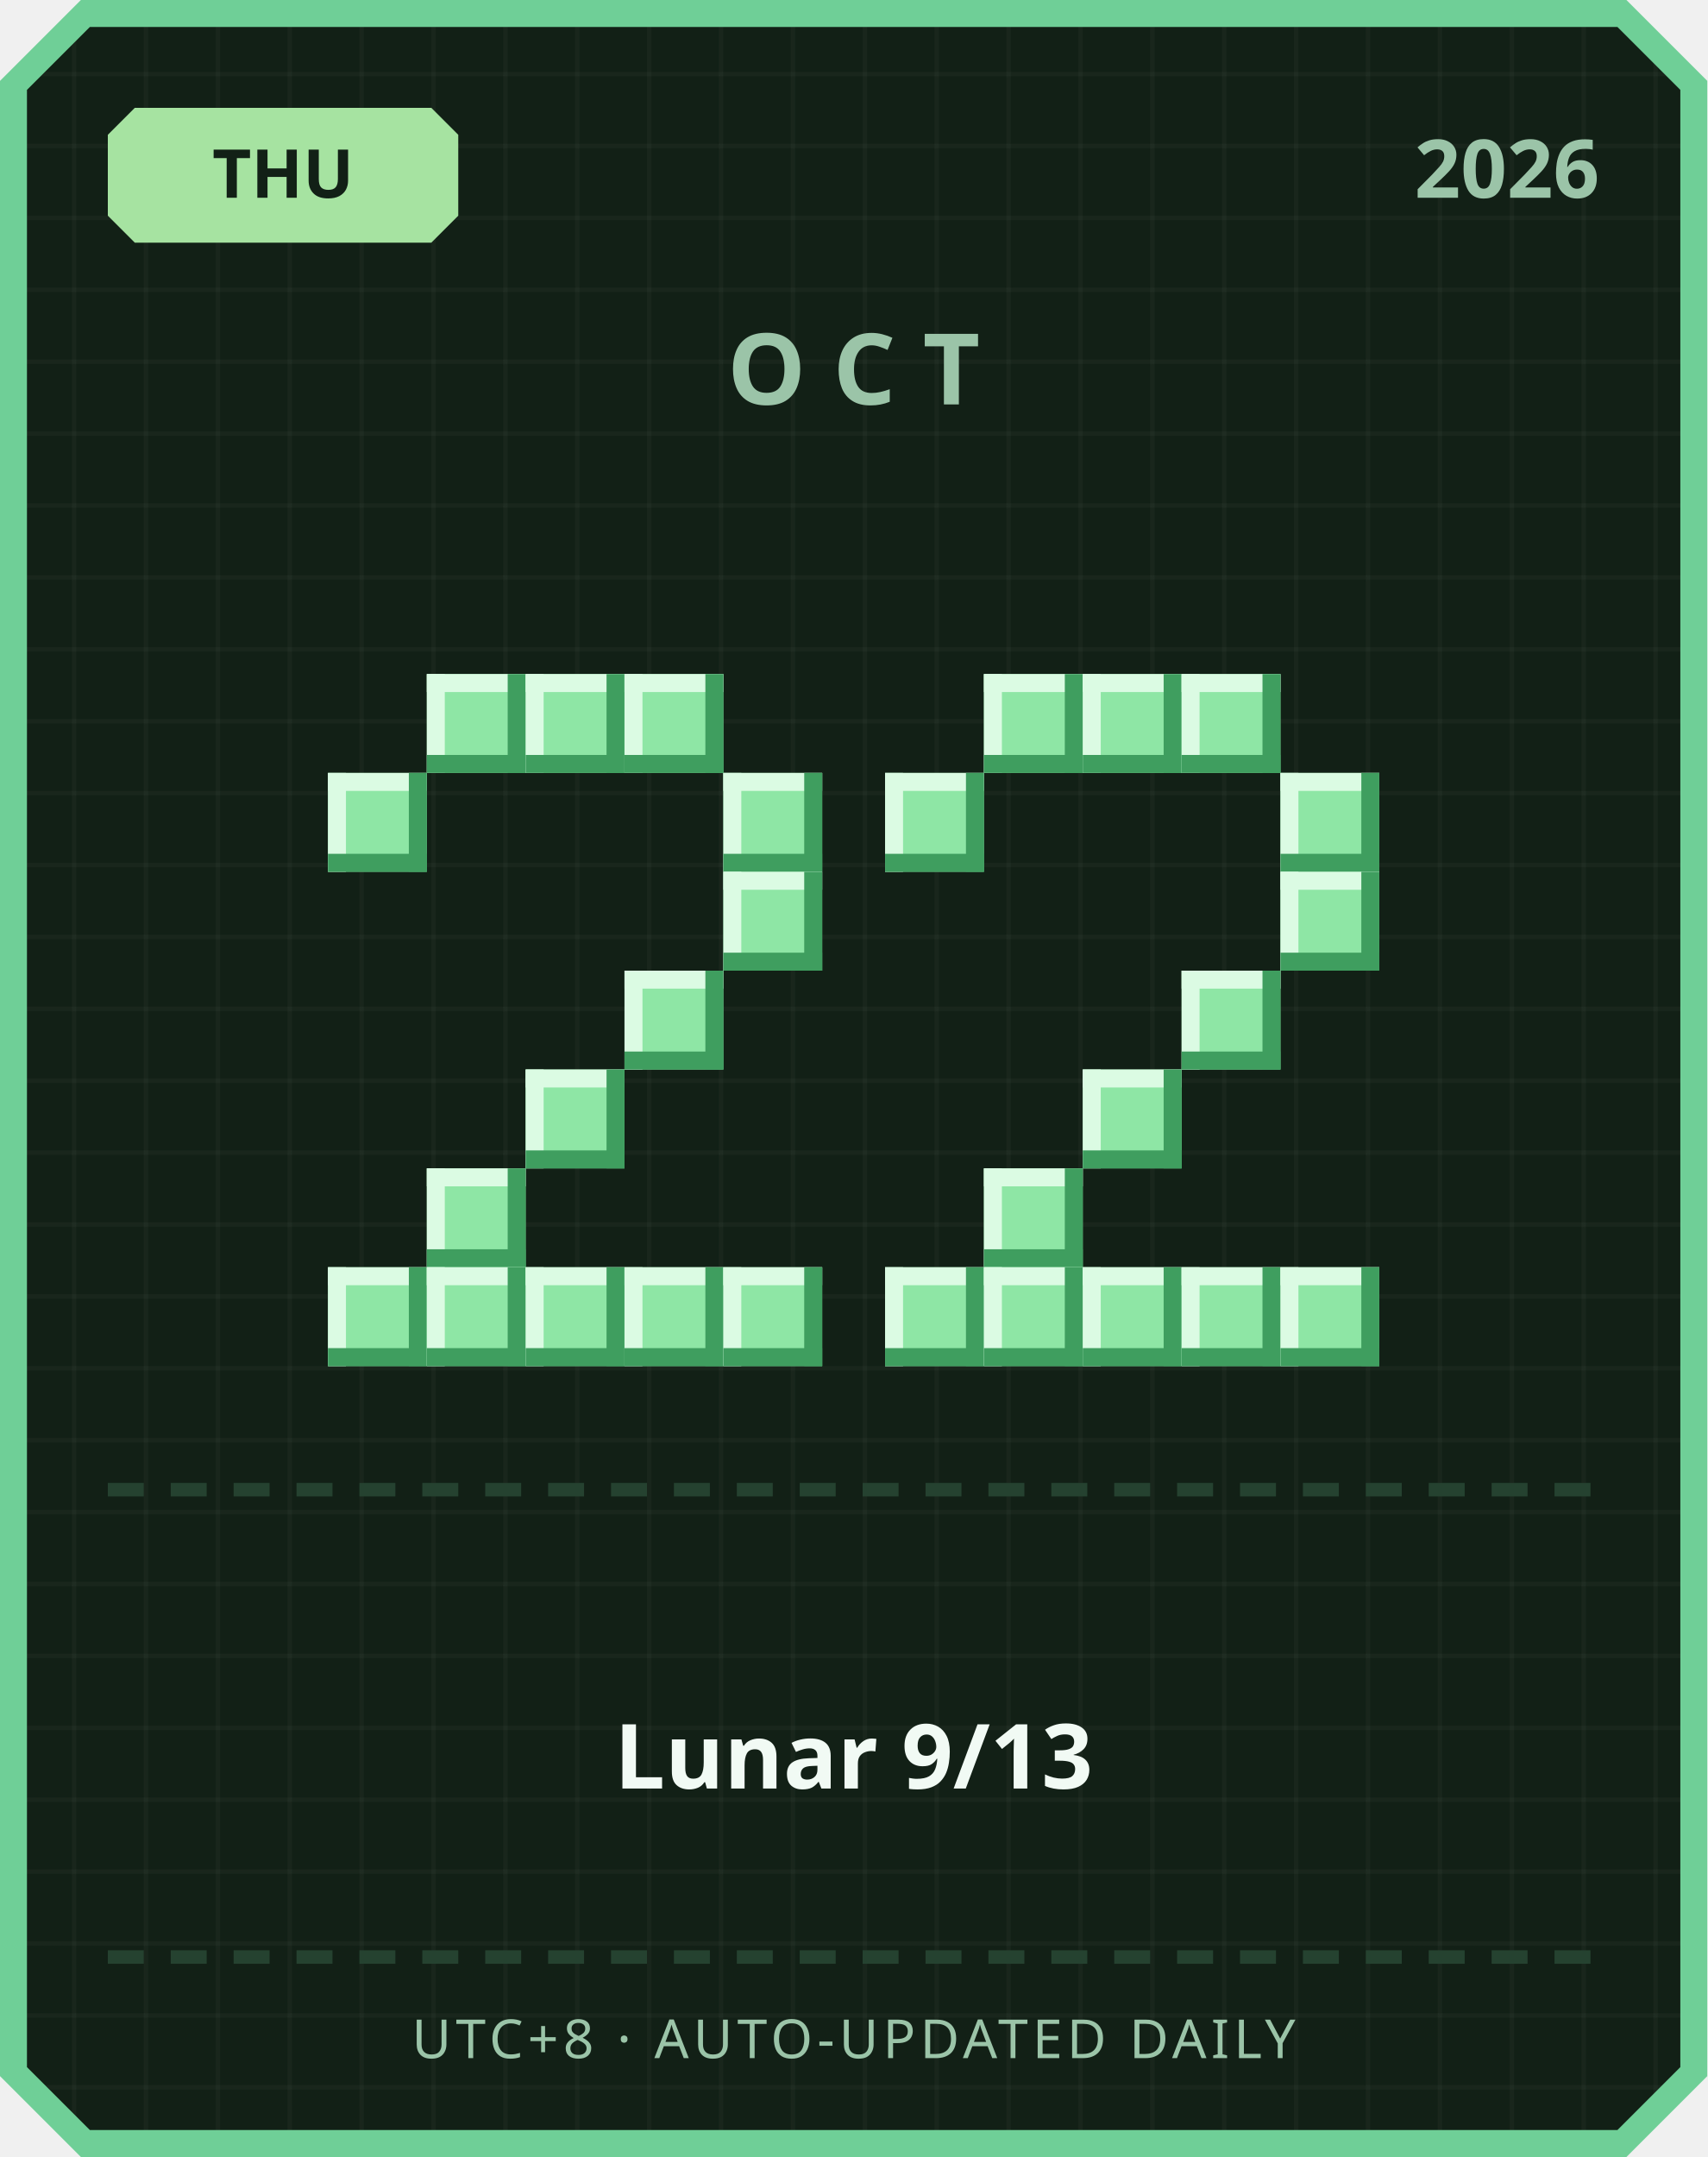
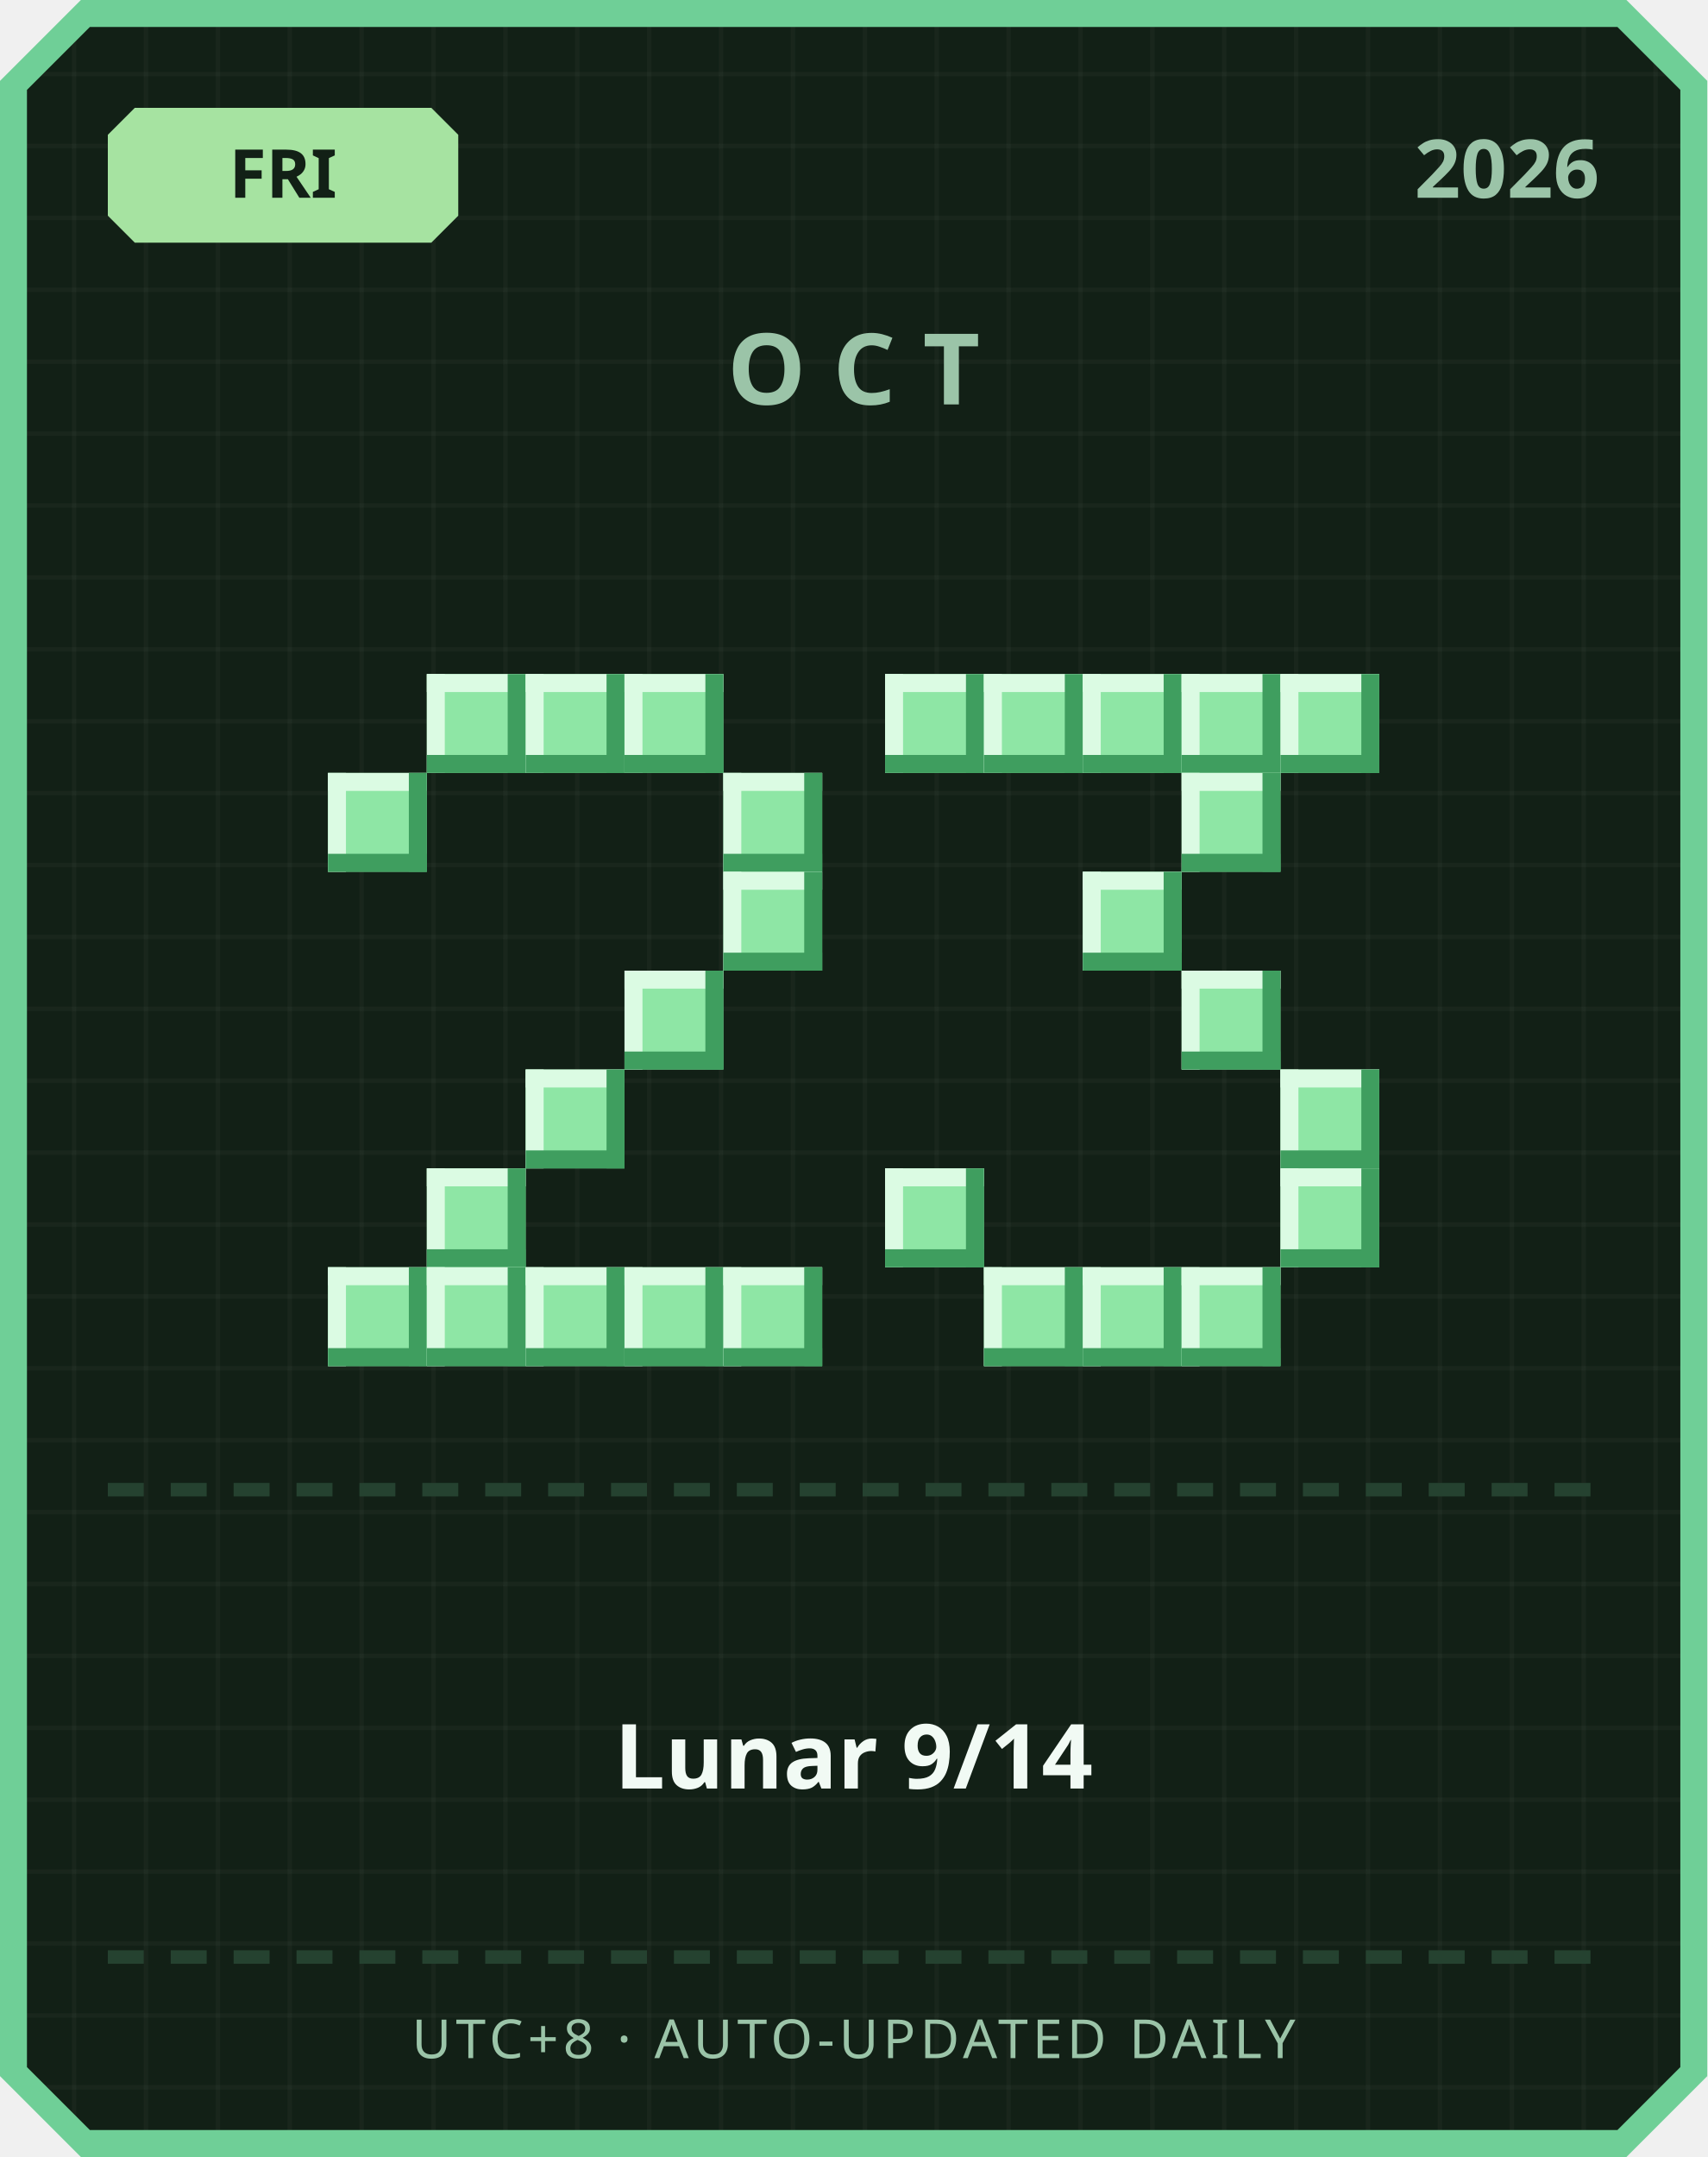
<svg xmlns="http://www.w3.org/2000/svg" width="380" height="480" viewBox="0 0 380 480">
  <defs>
    <pattern id="grid" width="16" height="16" patternUnits="userSpaceOnUse">
      <rect width="16" height="16" fill="#122016" />
      <rect width="1" height="16" fill="#ffffff" opacity="0.03" />
      <rect width="16" height="1" fill="#ffffff" opacity="0.03" />
    </pattern>
  </defs>
  <path d="M 18,0 L 362,0 L 380,18 L 380,462 L 362,480 L 18,480 L 0,462 L 0,18 Z" fill="#6fcf97" />
  <path d="M 20,6 L 360,6 L 374,20 L 374,460 L 360,474 L 20,474 L 6,460 L 6,20 Z" fill="url(#grid)" />
  <path d="M 30,24 L 96,24 L 102,30 L 102,48 L 96,54 L 30,54 L 24,48 L 24,30 Z" fill="#a6e3a1" />
-   <text x="63" y="44" text-anchor="middle" font-family="'Segoe UI', sans-serif" font-size="15" font-weight="700" fill="#122016">THU</text>
+   <text x="63" y="44" text-anchor="middle" font-family="'Segoe UI', sans-serif" font-size="15" font-weight="700" fill="#122016">FRI</text>
  <text x="356" y="44" text-anchor="end" font-family="'Segoe UI', sans-serif" font-size="18" font-weight="700" fill="#9bc4a8">2026</text>
  <text x="190" y="90" text-anchor="middle" font-family="'Segoe UI', sans-serif" font-size="22" font-weight="700" letter-spacing="6" fill="#9bc4a8">OCT</text>
  <rect x="95" y="150" width="22" height="22" fill="#8ee6a5" />
  <rect x="95" y="150" width="22" height="4" fill="#dbfbe3" />
  <rect x="95" y="150" width="4" height="22" fill="#dbfbe3" />
  <rect x="95" y="168" width="22" height="4" fill="#3f9e5f" />
  <rect x="113" y="150" width="4" height="22" fill="#3f9e5f" />
  <rect x="117" y="150" width="22" height="22" fill="#8ee6a5" />
  <rect x="117" y="150" width="22" height="4" fill="#dbfbe3" />
  <rect x="117" y="150" width="4" height="22" fill="#dbfbe3" />
  <rect x="117" y="168" width="22" height="4" fill="#3f9e5f" />
  <rect x="135" y="150" width="4" height="22" fill="#3f9e5f" />
  <rect x="139" y="150" width="22" height="22" fill="#8ee6a5" />
  <rect x="139" y="150" width="22" height="4" fill="#dbfbe3" />
  <rect x="139" y="150" width="4" height="22" fill="#dbfbe3" />
  <rect x="139" y="168" width="22" height="4" fill="#3f9e5f" />
  <rect x="157" y="150" width="4" height="22" fill="#3f9e5f" />
  <rect x="73" y="172" width="22" height="22" fill="#8ee6a5" />
  <rect x="73" y="172" width="22" height="4" fill="#dbfbe3" />
  <rect x="73" y="172" width="4" height="22" fill="#dbfbe3" />
  <rect x="73" y="190" width="22" height="4" fill="#3f9e5f" />
  <rect x="91" y="172" width="4" height="22" fill="#3f9e5f" />
  <rect x="161" y="172" width="22" height="22" fill="#8ee6a5" />
  <rect x="161" y="172" width="22" height="4" fill="#dbfbe3" />
  <rect x="161" y="172" width="4" height="22" fill="#dbfbe3" />
  <rect x="161" y="190" width="22" height="4" fill="#3f9e5f" />
  <rect x="179" y="172" width="4" height="22" fill="#3f9e5f" />
  <rect x="161" y="194" width="22" height="22" fill="#8ee6a5" />
  <rect x="161" y="194" width="22" height="4" fill="#dbfbe3" />
  <rect x="161" y="194" width="4" height="22" fill="#dbfbe3" />
  <rect x="161" y="212" width="22" height="4" fill="#3f9e5f" />
  <rect x="179" y="194" width="4" height="22" fill="#3f9e5f" />
  <rect x="139" y="216" width="22" height="22" fill="#8ee6a5" />
  <rect x="139" y="216" width="22" height="4" fill="#dbfbe3" />
  <rect x="139" y="216" width="4" height="22" fill="#dbfbe3" />
  <rect x="139" y="234" width="22" height="4" fill="#3f9e5f" />
  <rect x="157" y="216" width="4" height="22" fill="#3f9e5f" />
  <rect x="117" y="238" width="22" height="22" fill="#8ee6a5" />
  <rect x="117" y="238" width="22" height="4" fill="#dbfbe3" />
  <rect x="117" y="238" width="4" height="22" fill="#dbfbe3" />
  <rect x="117" y="256" width="22" height="4" fill="#3f9e5f" />
  <rect x="135" y="238" width="4" height="22" fill="#3f9e5f" />
  <rect x="95" y="260" width="22" height="22" fill="#8ee6a5" />
  <rect x="95" y="260" width="22" height="4" fill="#dbfbe3" />
  <rect x="95" y="260" width="4" height="22" fill="#dbfbe3" />
  <rect x="95" y="278" width="22" height="4" fill="#3f9e5f" />
  <rect x="113" y="260" width="4" height="22" fill="#3f9e5f" />
  <rect x="73" y="282" width="22" height="22" fill="#8ee6a5" />
  <rect x="73" y="282" width="22" height="4" fill="#dbfbe3" />
  <rect x="73" y="282" width="4" height="22" fill="#dbfbe3" />
  <rect x="73" y="300" width="22" height="4" fill="#3f9e5f" />
  <rect x="91" y="282" width="4" height="22" fill="#3f9e5f" />
  <rect x="95" y="282" width="22" height="22" fill="#8ee6a5" />
  <rect x="95" y="282" width="22" height="4" fill="#dbfbe3" />
  <rect x="95" y="282" width="4" height="22" fill="#dbfbe3" />
  <rect x="95" y="300" width="22" height="4" fill="#3f9e5f" />
  <rect x="113" y="282" width="4" height="22" fill="#3f9e5f" />
  <rect x="117" y="282" width="22" height="22" fill="#8ee6a5" />
  <rect x="117" y="282" width="22" height="4" fill="#dbfbe3" />
  <rect x="117" y="282" width="4" height="22" fill="#dbfbe3" />
  <rect x="117" y="300" width="22" height="4" fill="#3f9e5f" />
  <rect x="135" y="282" width="4" height="22" fill="#3f9e5f" />
  <rect x="139" y="282" width="22" height="22" fill="#8ee6a5" />
  <rect x="139" y="282" width="22" height="4" fill="#dbfbe3" />
  <rect x="139" y="282" width="4" height="22" fill="#dbfbe3" />
  <rect x="139" y="300" width="22" height="4" fill="#3f9e5f" />
  <rect x="157" y="282" width="4" height="22" fill="#3f9e5f" />
  <rect x="161" y="282" width="22" height="22" fill="#8ee6a5" />
  <rect x="161" y="282" width="22" height="4" fill="#dbfbe3" />
  <rect x="161" y="282" width="4" height="22" fill="#dbfbe3" />
  <rect x="161" y="300" width="22" height="4" fill="#3f9e5f" />
  <rect x="179" y="282" width="4" height="22" fill="#3f9e5f" />
+   <rect x="197" y="150" width="22" height="22" fill="#8ee6a5" />
+   <rect x="197" y="150" width="22" height="4" fill="#dbfbe3" />
+   <rect x="197" y="150" width="4" height="22" fill="#dbfbe3" />
+   <rect x="197" y="168" width="22" height="4" fill="#3f9e5f" />
+   <rect x="215" y="150" width="4" height="22" fill="#3f9e5f" />
  <rect x="219" y="150" width="22" height="22" fill="#8ee6a5" />
  <rect x="219" y="150" width="22" height="4" fill="#dbfbe3" />
  <rect x="219" y="150" width="4" height="22" fill="#dbfbe3" />
  <rect x="219" y="168" width="22" height="4" fill="#3f9e5f" />
  <rect x="237" y="150" width="4" height="22" fill="#3f9e5f" />
  <rect x="241" y="150" width="22" height="22" fill="#8ee6a5" />
  <rect x="241" y="150" width="22" height="4" fill="#dbfbe3" />
  <rect x="241" y="150" width="4" height="22" fill="#dbfbe3" />
  <rect x="241" y="168" width="22" height="4" fill="#3f9e5f" />
  <rect x="259" y="150" width="4" height="22" fill="#3f9e5f" />
  <rect x="263" y="150" width="22" height="22" fill="#8ee6a5" />
  <rect x="263" y="150" width="22" height="4" fill="#dbfbe3" />
  <rect x="263" y="150" width="4" height="22" fill="#dbfbe3" />
  <rect x="263" y="168" width="22" height="4" fill="#3f9e5f" />
  <rect x="281" y="150" width="4" height="22" fill="#3f9e5f" />
-   <rect x="197" y="172" width="22" height="22" fill="#8ee6a5" />
-   <rect x="197" y="172" width="22" height="4" fill="#dbfbe3" />
-   <rect x="197" y="172" width="4" height="22" fill="#dbfbe3" />
-   <rect x="197" y="190" width="22" height="4" fill="#3f9e5f" />
-   <rect x="215" y="172" width="4" height="22" fill="#3f9e5f" />
-   <rect x="285" y="172" width="22" height="22" fill="#8ee6a5" />
-   <rect x="285" y="172" width="22" height="4" fill="#dbfbe3" />
-   <rect x="285" y="172" width="4" height="22" fill="#dbfbe3" />
-   <rect x="285" y="190" width="22" height="4" fill="#3f9e5f" />
-   <rect x="303" y="172" width="4" height="22" fill="#3f9e5f" />
-   <rect x="285" y="194" width="22" height="22" fill="#8ee6a5" />
-   <rect x="285" y="194" width="22" height="4" fill="#dbfbe3" />
-   <rect x="285" y="194" width="4" height="22" fill="#dbfbe3" />
-   <rect x="285" y="212" width="22" height="4" fill="#3f9e5f" />
-   <rect x="303" y="194" width="4" height="22" fill="#3f9e5f" />
+   <rect x="285" y="150" width="22" height="22" fill="#8ee6a5" />
+   <rect x="285" y="150" width="22" height="4" fill="#dbfbe3" />
+   <rect x="285" y="150" width="4" height="22" fill="#dbfbe3" />
+   <rect x="285" y="168" width="22" height="4" fill="#3f9e5f" />
+   <rect x="303" y="150" width="4" height="22" fill="#3f9e5f" />
+   <rect x="263" y="172" width="22" height="22" fill="#8ee6a5" />
+   <rect x="263" y="172" width="22" height="4" fill="#dbfbe3" />
+   <rect x="263" y="172" width="4" height="22" fill="#dbfbe3" />
+   <rect x="263" y="190" width="22" height="4" fill="#3f9e5f" />
+   <rect x="281" y="172" width="4" height="22" fill="#3f9e5f" />
+   <rect x="241" y="194" width="22" height="22" fill="#8ee6a5" />
+   <rect x="241" y="194" width="22" height="4" fill="#dbfbe3" />
+   <rect x="241" y="194" width="4" height="22" fill="#dbfbe3" />
+   <rect x="241" y="212" width="22" height="4" fill="#3f9e5f" />
+   <rect x="259" y="194" width="4" height="22" fill="#3f9e5f" />
  <rect x="263" y="216" width="22" height="22" fill="#8ee6a5" />
  <rect x="263" y="216" width="22" height="4" fill="#dbfbe3" />
  <rect x="263" y="216" width="4" height="22" fill="#dbfbe3" />
  <rect x="263" y="234" width="22" height="4" fill="#3f9e5f" />
  <rect x="281" y="216" width="4" height="22" fill="#3f9e5f" />
-   <rect x="241" y="238" width="22" height="22" fill="#8ee6a5" />
-   <rect x="241" y="238" width="22" height="4" fill="#dbfbe3" />
-   <rect x="241" y="238" width="4" height="22" fill="#dbfbe3" />
-   <rect x="241" y="256" width="22" height="4" fill="#3f9e5f" />
-   <rect x="259" y="238" width="4" height="22" fill="#3f9e5f" />
-   <rect x="219" y="260" width="22" height="22" fill="#8ee6a5" />
-   <rect x="219" y="260" width="22" height="4" fill="#dbfbe3" />
-   <rect x="219" y="260" width="4" height="22" fill="#dbfbe3" />
-   <rect x="219" y="278" width="22" height="4" fill="#3f9e5f" />
-   <rect x="237" y="260" width="4" height="22" fill="#3f9e5f" />
-   <rect x="197" y="282" width="22" height="22" fill="#8ee6a5" />
-   <rect x="197" y="282" width="22" height="4" fill="#dbfbe3" />
-   <rect x="197" y="282" width="4" height="22" fill="#dbfbe3" />
-   <rect x="197" y="300" width="22" height="4" fill="#3f9e5f" />
-   <rect x="215" y="282" width="4" height="22" fill="#3f9e5f" />
+   <rect x="285" y="238" width="22" height="22" fill="#8ee6a5" />
+   <rect x="285" y="238" width="22" height="4" fill="#dbfbe3" />
+   <rect x="285" y="238" width="4" height="22" fill="#dbfbe3" />
+   <rect x="285" y="256" width="22" height="4" fill="#3f9e5f" />
+   <rect x="303" y="238" width="4" height="22" fill="#3f9e5f" />
+   <rect x="197" y="260" width="22" height="22" fill="#8ee6a5" />
+   <rect x="197" y="260" width="22" height="4" fill="#dbfbe3" />
+   <rect x="197" y="260" width="4" height="22" fill="#dbfbe3" />
+   <rect x="197" y="278" width="22" height="4" fill="#3f9e5f" />
+   <rect x="215" y="260" width="4" height="22" fill="#3f9e5f" />
+   <rect x="285" y="260" width="22" height="22" fill="#8ee6a5" />
+   <rect x="285" y="260" width="22" height="4" fill="#dbfbe3" />
+   <rect x="285" y="260" width="4" height="22" fill="#dbfbe3" />
+   <rect x="285" y="278" width="22" height="4" fill="#3f9e5f" />
+   <rect x="303" y="260" width="4" height="22" fill="#3f9e5f" />
  <rect x="219" y="282" width="22" height="22" fill="#8ee6a5" />
  <rect x="219" y="282" width="22" height="4" fill="#dbfbe3" />
  <rect x="219" y="282" width="4" height="22" fill="#dbfbe3" />
  <rect x="219" y="300" width="22" height="4" fill="#3f9e5f" />
  <rect x="237" y="282" width="4" height="22" fill="#3f9e5f" />
  <rect x="241" y="282" width="22" height="22" fill="#8ee6a5" />
  <rect x="241" y="282" width="22" height="4" fill="#dbfbe3" />
  <rect x="241" y="282" width="4" height="22" fill="#dbfbe3" />
  <rect x="241" y="300" width="22" height="4" fill="#3f9e5f" />
  <rect x="259" y="282" width="4" height="22" fill="#3f9e5f" />
  <rect x="263" y="282" width="22" height="22" fill="#8ee6a5" />
  <rect x="263" y="282" width="22" height="4" fill="#dbfbe3" />
  <rect x="263" y="282" width="4" height="22" fill="#dbfbe3" />
  <rect x="263" y="300" width="22" height="4" fill="#3f9e5f" />
  <rect x="281" y="282" width="4" height="22" fill="#3f9e5f" />
-   <rect x="285" y="282" width="22" height="22" fill="#8ee6a5" />
-   <rect x="285" y="282" width="22" height="4" fill="#dbfbe3" />
-   <rect x="285" y="282" width="4" height="22" fill="#dbfbe3" />
-   <rect x="285" y="300" width="22" height="4" fill="#3f9e5f" />
-   <rect x="303" y="282" width="4" height="22" fill="#3f9e5f" />
  <rect x="24" y="330" width="8" height="3" fill="#254230" />
  <rect x="38" y="330" width="8" height="3" fill="#254230" />
  <rect x="52" y="330" width="8" height="3" fill="#254230" />
  <rect x="66" y="330" width="8" height="3" fill="#254230" />
  <rect x="80" y="330" width="8" height="3" fill="#254230" />
  <rect x="94" y="330" width="8" height="3" fill="#254230" />
  <rect x="108" y="330" width="8" height="3" fill="#254230" />
  <rect x="122" y="330" width="8" height="3" fill="#254230" />
  <rect x="136" y="330" width="8" height="3" fill="#254230" />
  <rect x="150" y="330" width="8" height="3" fill="#254230" />
  <rect x="164" y="330" width="8" height="3" fill="#254230" />
  <rect x="178" y="330" width="8" height="3" fill="#254230" />
  <rect x="192" y="330" width="8" height="3" fill="#254230" />
  <rect x="206" y="330" width="8" height="3" fill="#254230" />
  <rect x="220" y="330" width="8" height="3" fill="#254230" />
  <rect x="234" y="330" width="8" height="3" fill="#254230" />
  <rect x="248" y="330" width="8" height="3" fill="#254230" />
  <rect x="262" y="330" width="8" height="3" fill="#254230" />
  <rect x="276" y="330" width="8" height="3" fill="#254230" />
  <rect x="290" y="330" width="8" height="3" fill="#254230" />
  <rect x="304" y="330" width="8" height="3" fill="#254230" />
  <rect x="318" y="330" width="8" height="3" fill="#254230" />
  <rect x="332" y="330" width="8" height="3" fill="#254230" />
  <rect x="346" y="330" width="8" height="3" fill="#254230" />
-   <text x="190" y="398" text-anchor="middle" font-family="'Segoe UI', 'Microsoft JhengHei', sans-serif" font-size="20" font-weight="700" fill="#f1faf4">Lunar 9/13</text>
+   <text x="190" y="398" text-anchor="middle" font-family="'Segoe UI', 'Microsoft JhengHei', sans-serif" font-size="20" font-weight="700" fill="#f1faf4">Lunar 9/14</text>
  <rect x="24" y="434" width="8" height="3" fill="#254230" />
  <rect x="38" y="434" width="8" height="3" fill="#254230" />
  <rect x="52" y="434" width="8" height="3" fill="#254230" />
  <rect x="66" y="434" width="8" height="3" fill="#254230" />
  <rect x="80" y="434" width="8" height="3" fill="#254230" />
  <rect x="94" y="434" width="8" height="3" fill="#254230" />
  <rect x="108" y="434" width="8" height="3" fill="#254230" />
  <rect x="122" y="434" width="8" height="3" fill="#254230" />
  <rect x="136" y="434" width="8" height="3" fill="#254230" />
  <rect x="150" y="434" width="8" height="3" fill="#254230" />
  <rect x="164" y="434" width="8" height="3" fill="#254230" />
  <rect x="178" y="434" width="8" height="3" fill="#254230" />
  <rect x="192" y="434" width="8" height="3" fill="#254230" />
  <rect x="206" y="434" width="8" height="3" fill="#254230" />
  <rect x="220" y="434" width="8" height="3" fill="#254230" />
  <rect x="234" y="434" width="8" height="3" fill="#254230" />
  <rect x="248" y="434" width="8" height="3" fill="#254230" />
  <rect x="262" y="434" width="8" height="3" fill="#254230" />
  <rect x="276" y="434" width="8" height="3" fill="#254230" />
  <rect x="290" y="434" width="8" height="3" fill="#254230" />
  <rect x="304" y="434" width="8" height="3" fill="#254230" />
  <rect x="318" y="434" width="8" height="3" fill="#254230" />
  <rect x="332" y="434" width="8" height="3" fill="#254230" />
  <rect x="346" y="434" width="8" height="3" fill="#254230" />
  <text x="190" y="458" text-anchor="middle" font-family="'Segoe UI', sans-serif" font-size="12" letter-spacing="1" fill="#9bc4a8">UTC+8 · AUTO-UPDATED DAILY</text>
</svg>
